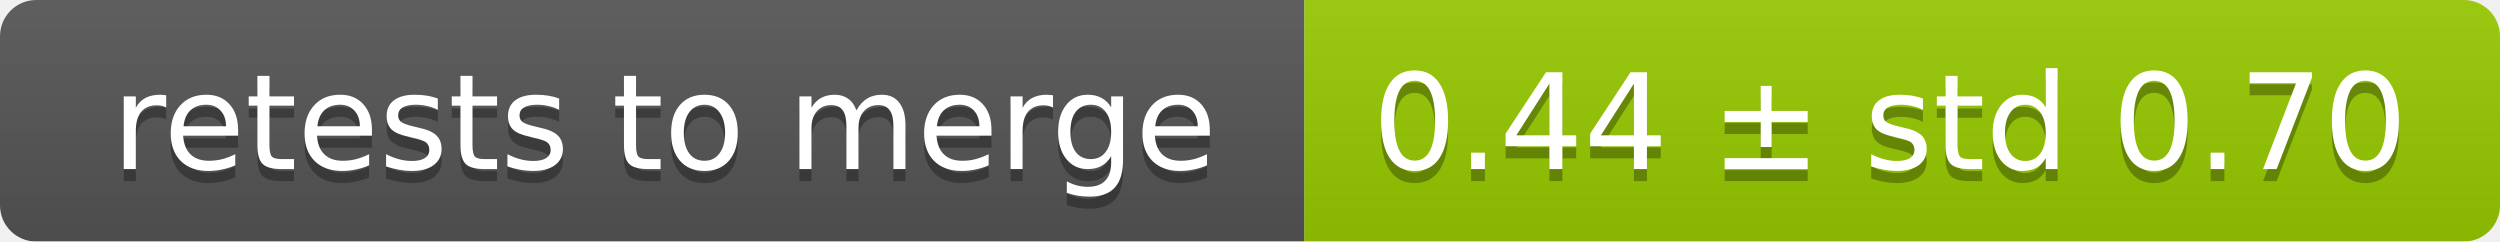
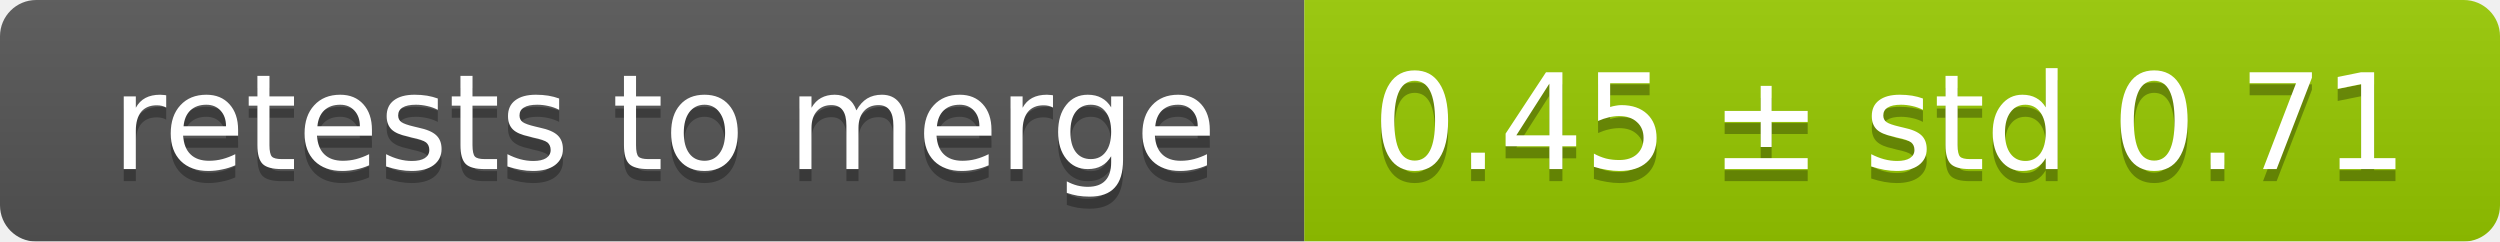
<svg xmlns="http://www.w3.org/2000/svg" width="207" height="20">
  <linearGradient id="smooth" x2="0" y2="100%">
    <stop offset="0" stop-color="#bbb" stop-opacity=".1" />
    <stop offset="1" stop-opacity=".1" />
  </linearGradient>
  <mask id="round">
    <rect width="207" height="20" rx="3" fill="#fff" />
  </mask>
  <g mask="url(#round)">
    <rect width="108" height="20" fill="#555" />
    <rect x="108" width="99" height="20" fill="#97ca00" />
    <rect width="207" height="20" fill="url(#smooth)" />
  </g>
  <g fill="#fff" text-anchor="middle" font-family="DejaVu Sans,Verdana,Geneva,sans-serif" font-size="11">
    <text x="55" y="15" fill="#010101" fill-opacity=".3">retests to merge</text>
    <text x="55" y="14">retests to merge</text>
-     <text x="156.5" y="15" fill="#010101" fill-opacity=".3">0.44 ± std 0.70</text>
-     <text x="156.5" y="14">0.44 ± std 0.70</text>
+     <text x="156.5" y="15" fill="#010101" fill-opacity=".3">0.45 ± std 0.71</text>
+     <text x="156.5" y="14">0.45 ± std 0.71</text>
  </g>
</svg>
